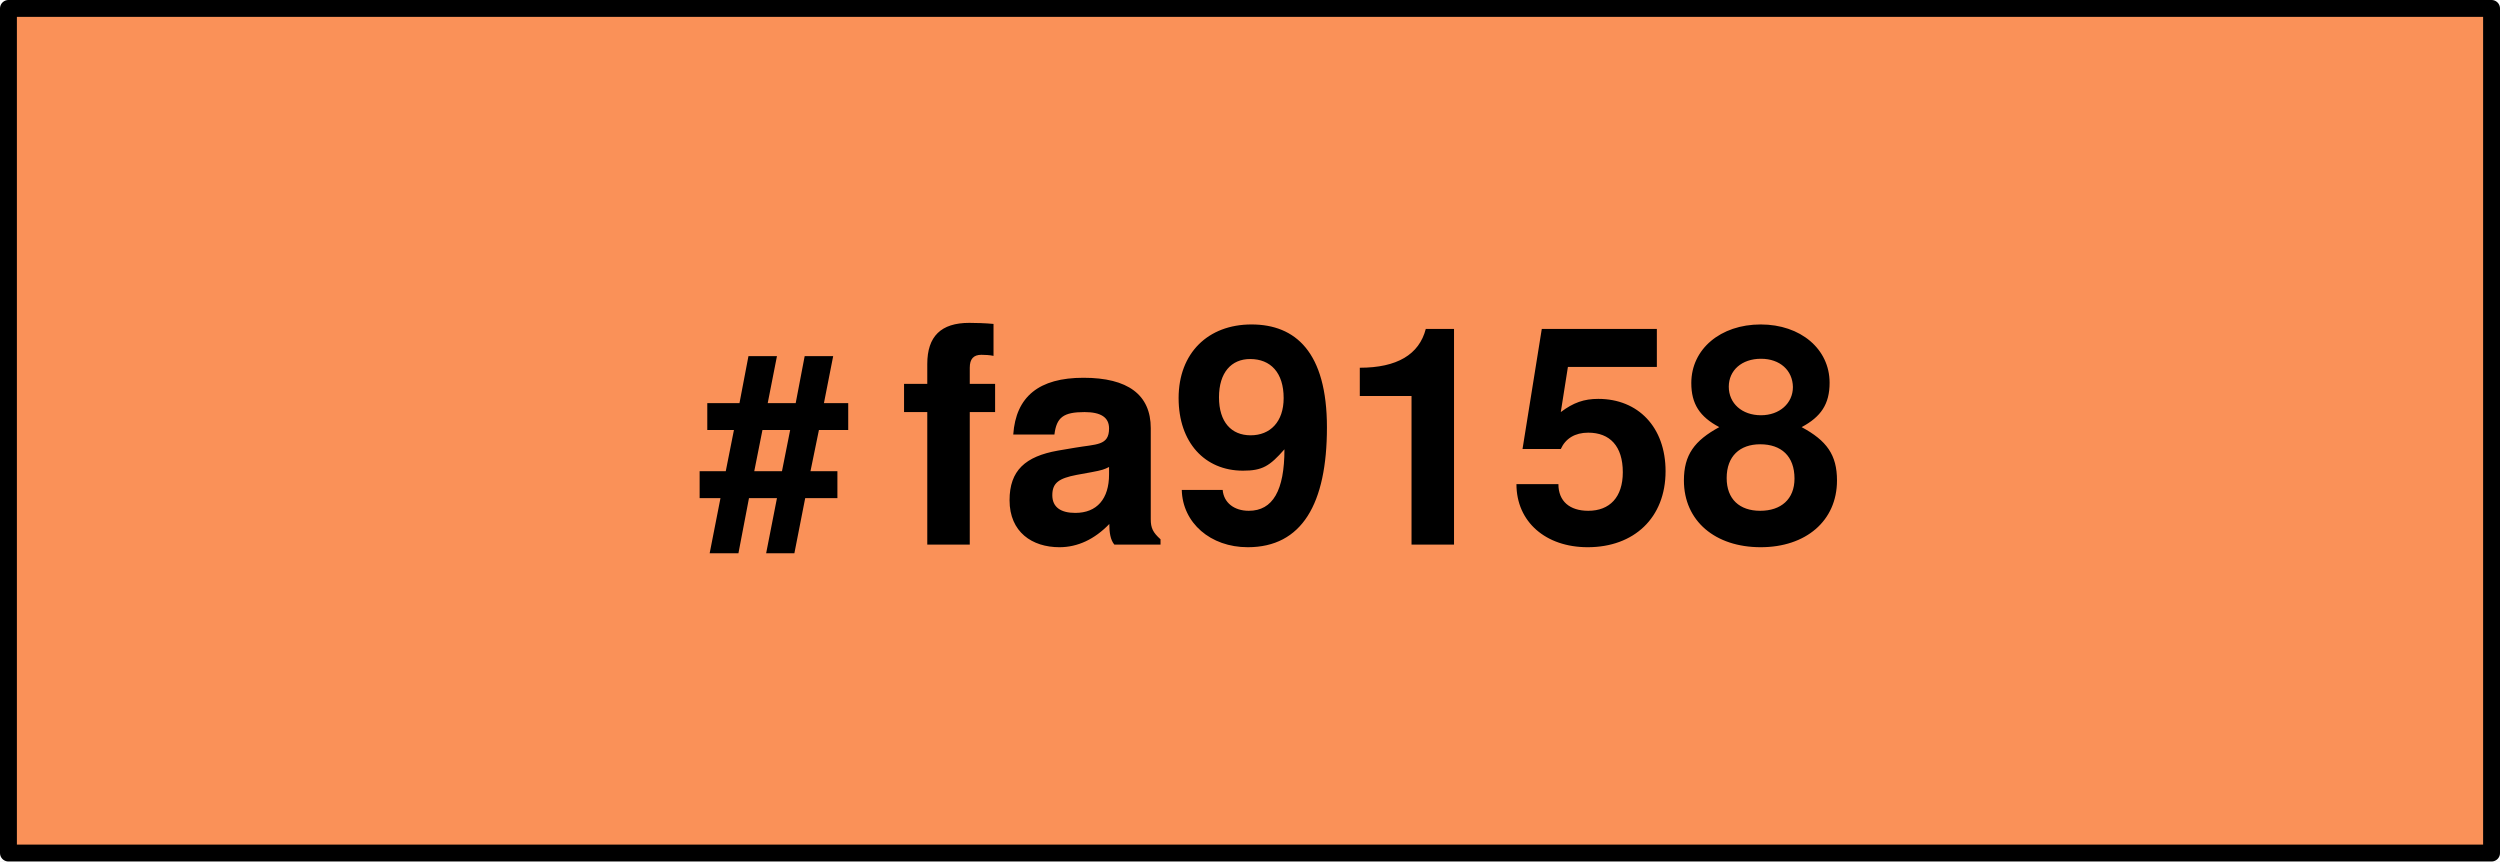
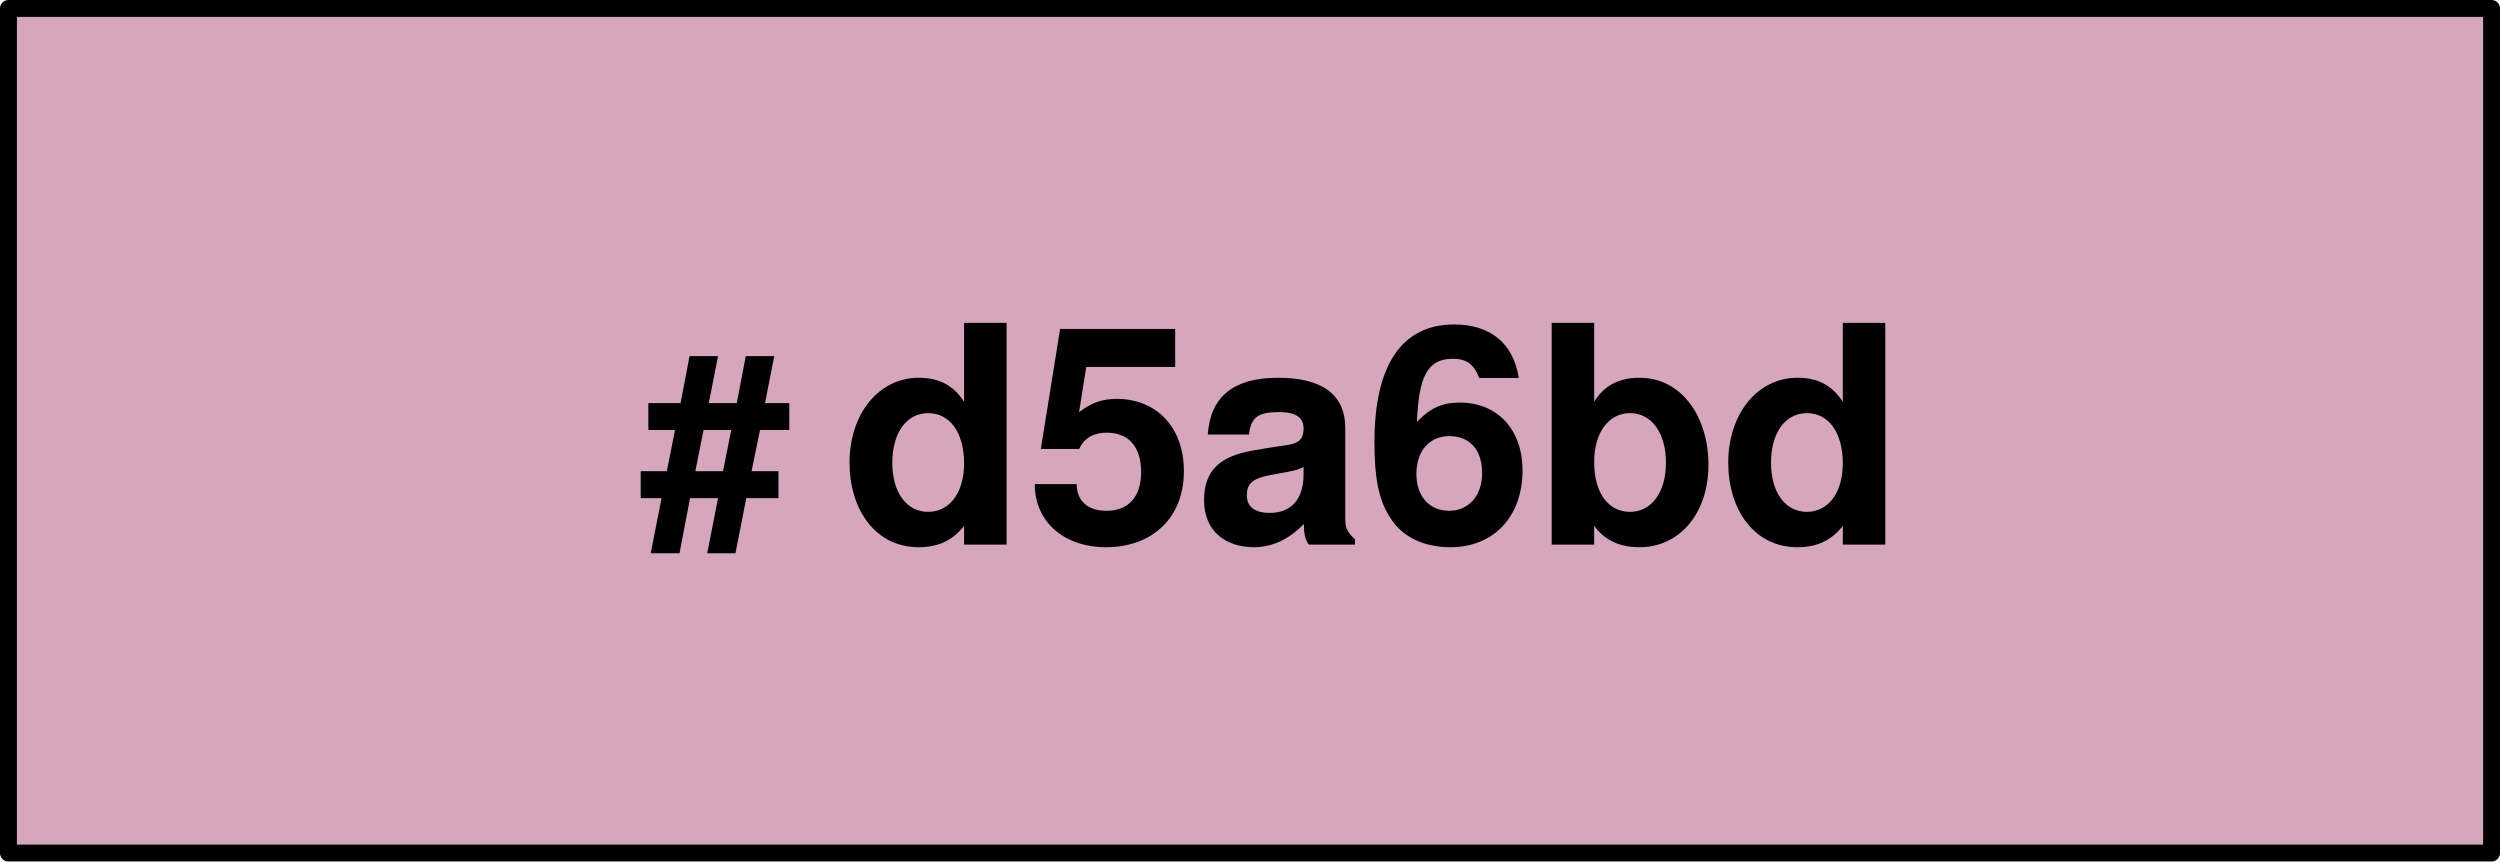
- <svg xmlns="http://www.w3.org/2000/svg" version="1.1" viewBox="318.5 609.75 148 51" width="148" height="51">
+ <svg xmlns="http://www.w3.org/2000/svg" version="1.1" viewBox="318.5 887.5 148 51" width="148" height="51">
  <defs>
    <font-face font-family="Helvetica Neue" font-size="16" panose-1="2 0 8 3 0 0 0 9 0 4" units-per-em="1000" underline-position="-100" underline-thickness="50" slope="0" x-height="517" cap-height="714" ascent="975.006" descent="-216.995" font-weight="700">
      <font-face-src>
        <font-face-name name="HelveticaNeue-Bold" />
      </font-face-src>
    </font-face>
    <font-face font-family="Helvetica Neue" font-size="18" panose-1="2 0 8 3 0 0 0 9 0 4" units-per-em="1000" underline-position="-100" underline-thickness="50" slope="0" x-height="517" cap-height="714" ascent="975.006" descent="-216.995" font-weight="700">
      <font-face-src>
        <font-face-name name="HelveticaNeue-Bold" />
      </font-face-src>
    </font-face>
  </defs>
  <g id="Canvas_1" fill-opacity="1" stroke-opacity="1" stroke-dasharray="none" stroke="none" fill="none">
-     <rect fill="white" x="318.5" y="609.75" width="148" height="51" />
+     <rect fill="white" x="318.5" y="887.5" width="148" height="51" />
    <g id="Canvas_1: Layer 1">
-       <g id="Group_688">
-         <g id="Group_689">
-           <g id="Group_690">
-             <g id="Group_691">
-               <g id="Graphic_695">
-                 <rect x="319" y="610.25" width="147" height="50" fill="#fa9158" />
+       <g id="Group_628">
+         <g id="Group_629">
+           <g id="Group_630">
+             <g id="Group_631">
+               <g id="Graphic_635">
+                 <rect x="319" y="888" width="147" height="50" fill="#d5a6bd" />
              </g>
-               <g id="Group_692">
-                 <g id="Graphic_694" />
-                 <g id="Graphic_693">
-                   <rect x="319" y="610.25" width="147" height="50" stroke="black" stroke-linecap="butt" stroke-linejoin="round" stroke-width="1" />
-                   <text transform="translate(324 623.9889)" fill="black">
-                     <tspan font-family="Helvetica Neue" font-size="16" font-weight="700" fill="black" x="35.873" y="18">#</tspan>
-                     <tspan font-family="Helvetica Neue" font-size="18" font-weight="700" fill="black" y="18">fa9158</tspan>
+               <g id="Group_632">
+                 <g id="Graphic_634" />
+                 <g id="Graphic_633">
+                   <rect x="319" y="888" width="147" height="50" stroke="black" stroke-linecap="butt" stroke-linejoin="round" stroke-width="1" />
+                   <text transform="translate(324 901.7389)" fill="black">
+                     <tspan font-family="Helvetica Neue" font-size="16" font-weight="700" fill="black" x="32.381" y="18">#</tspan>
+                     <tspan font-family="Helvetica Neue" font-size="18" font-weight="700" fill="black" y="18">d5a6bd</tspan>
                  </text>
                </g>
              </g>
            </g>
          </g>
        </g>
      </g>
    </g>
  </g>
</svg>
